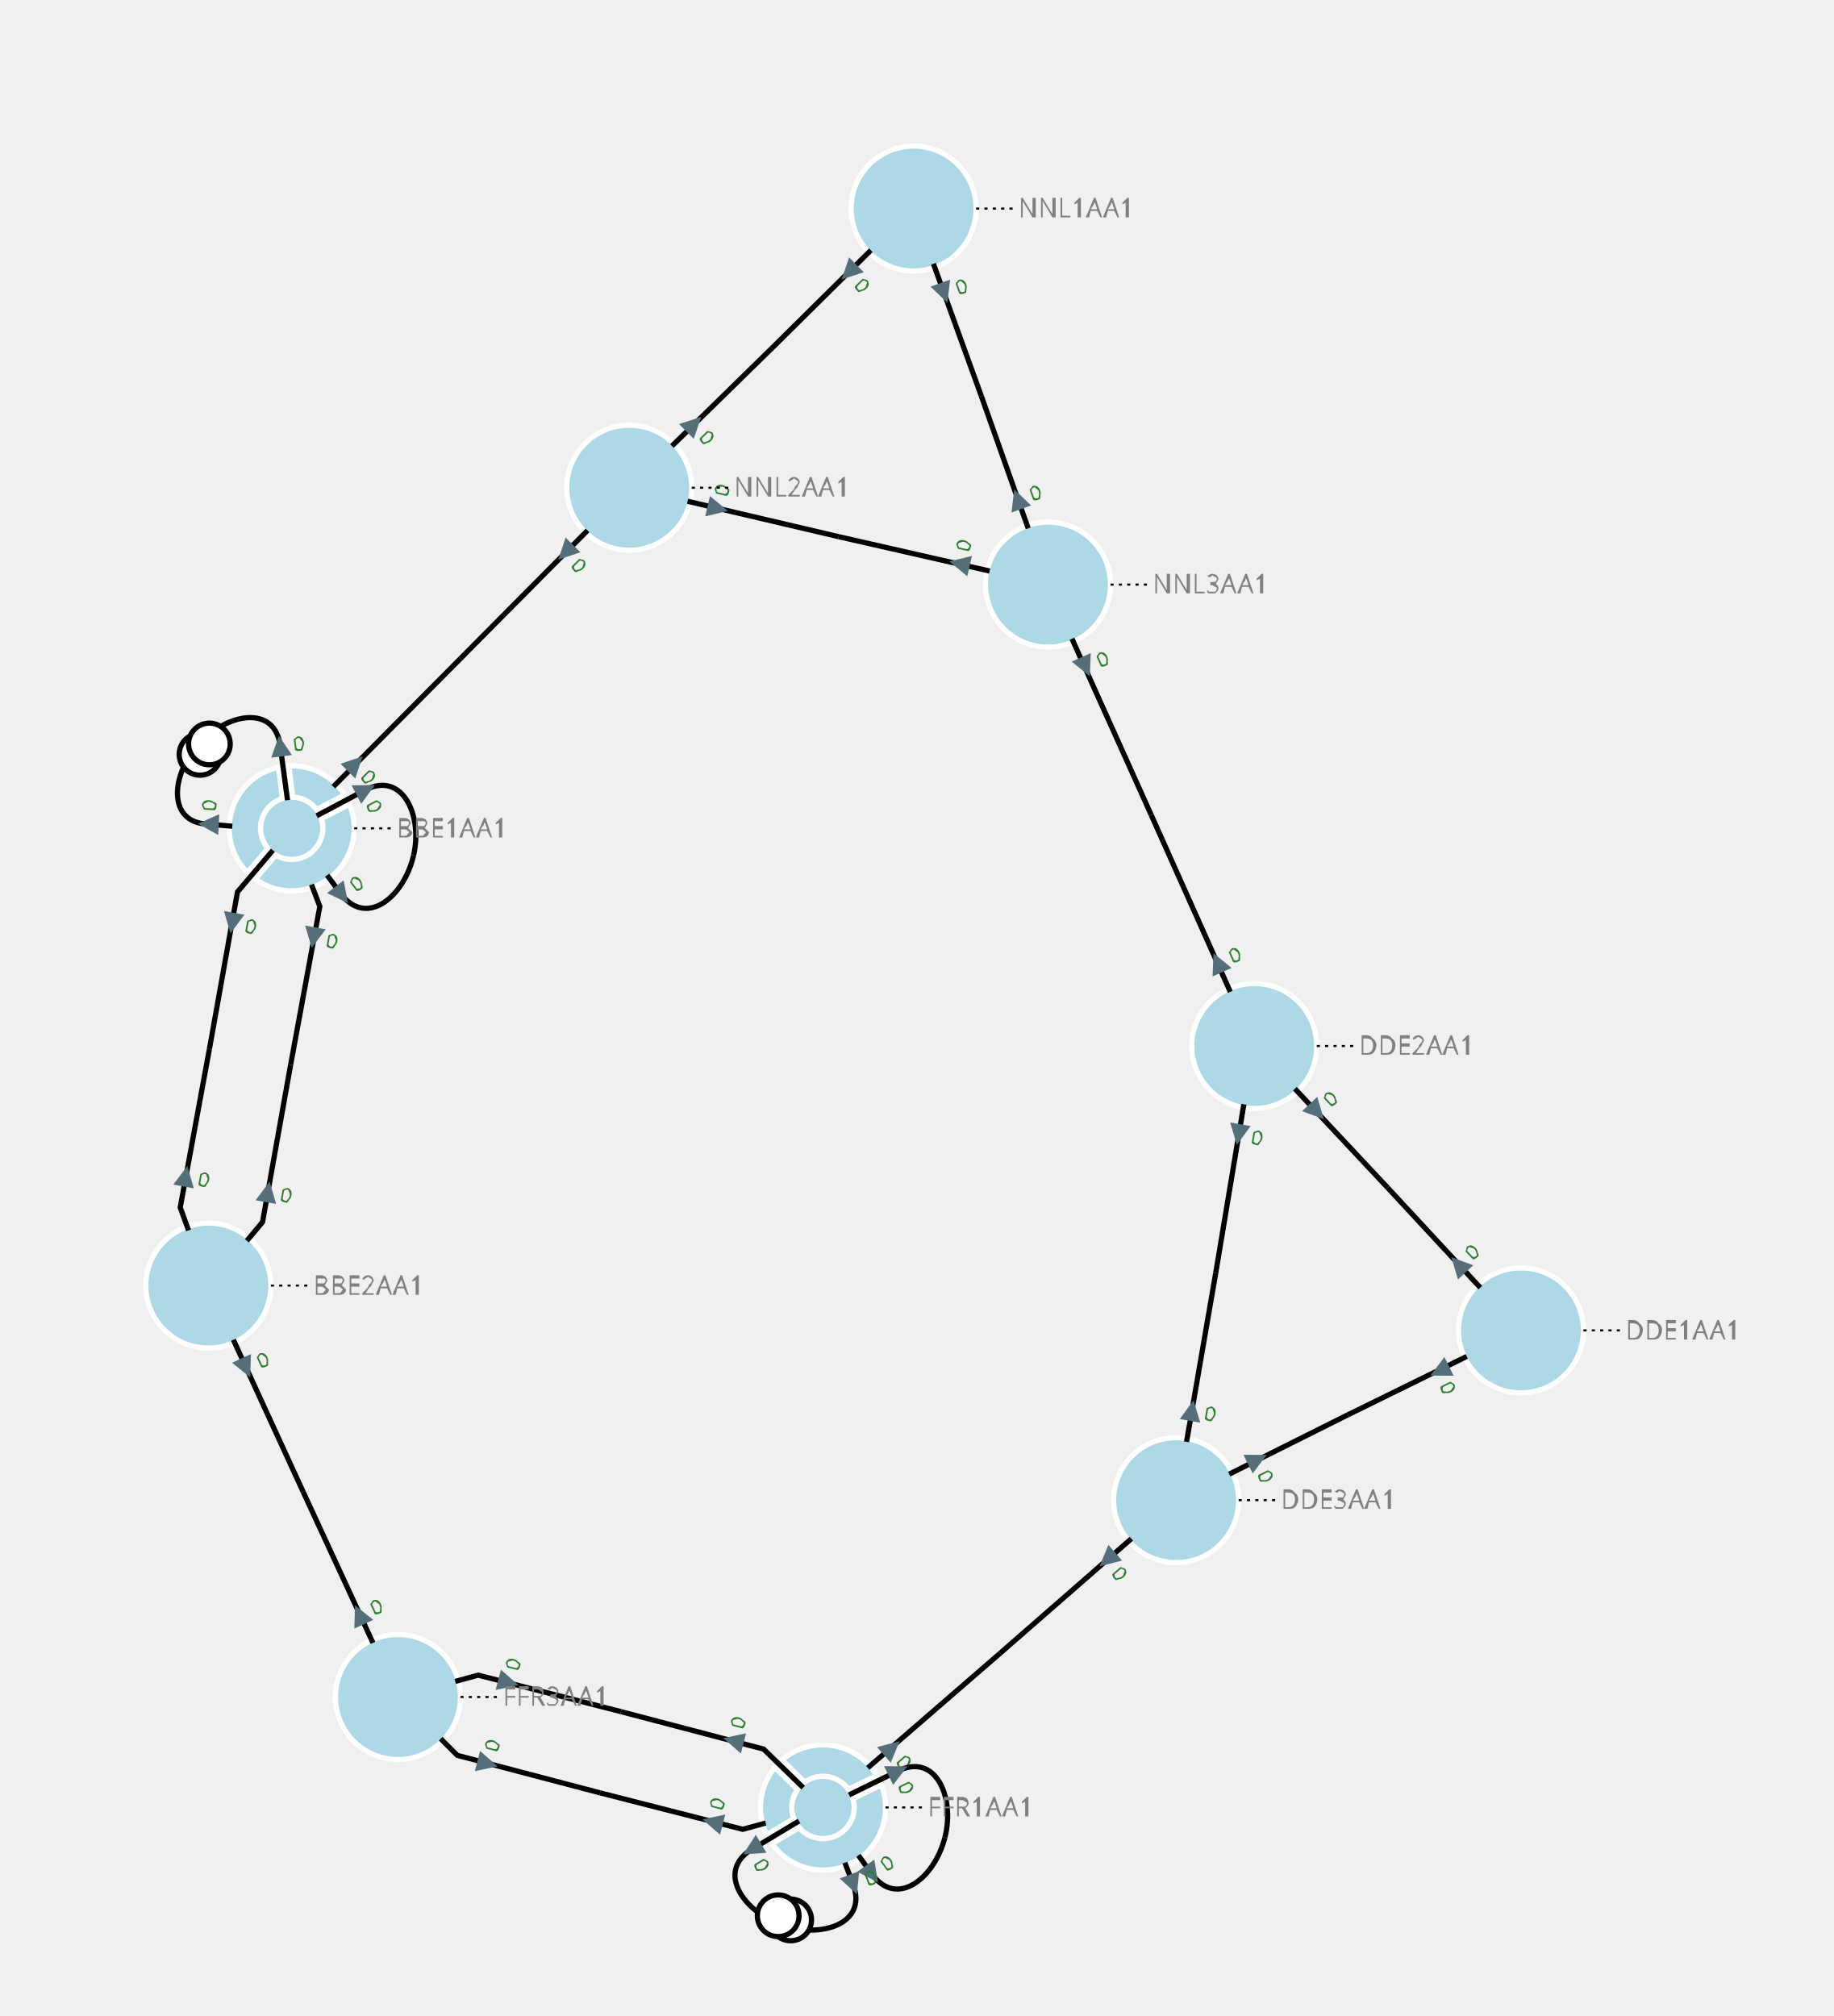
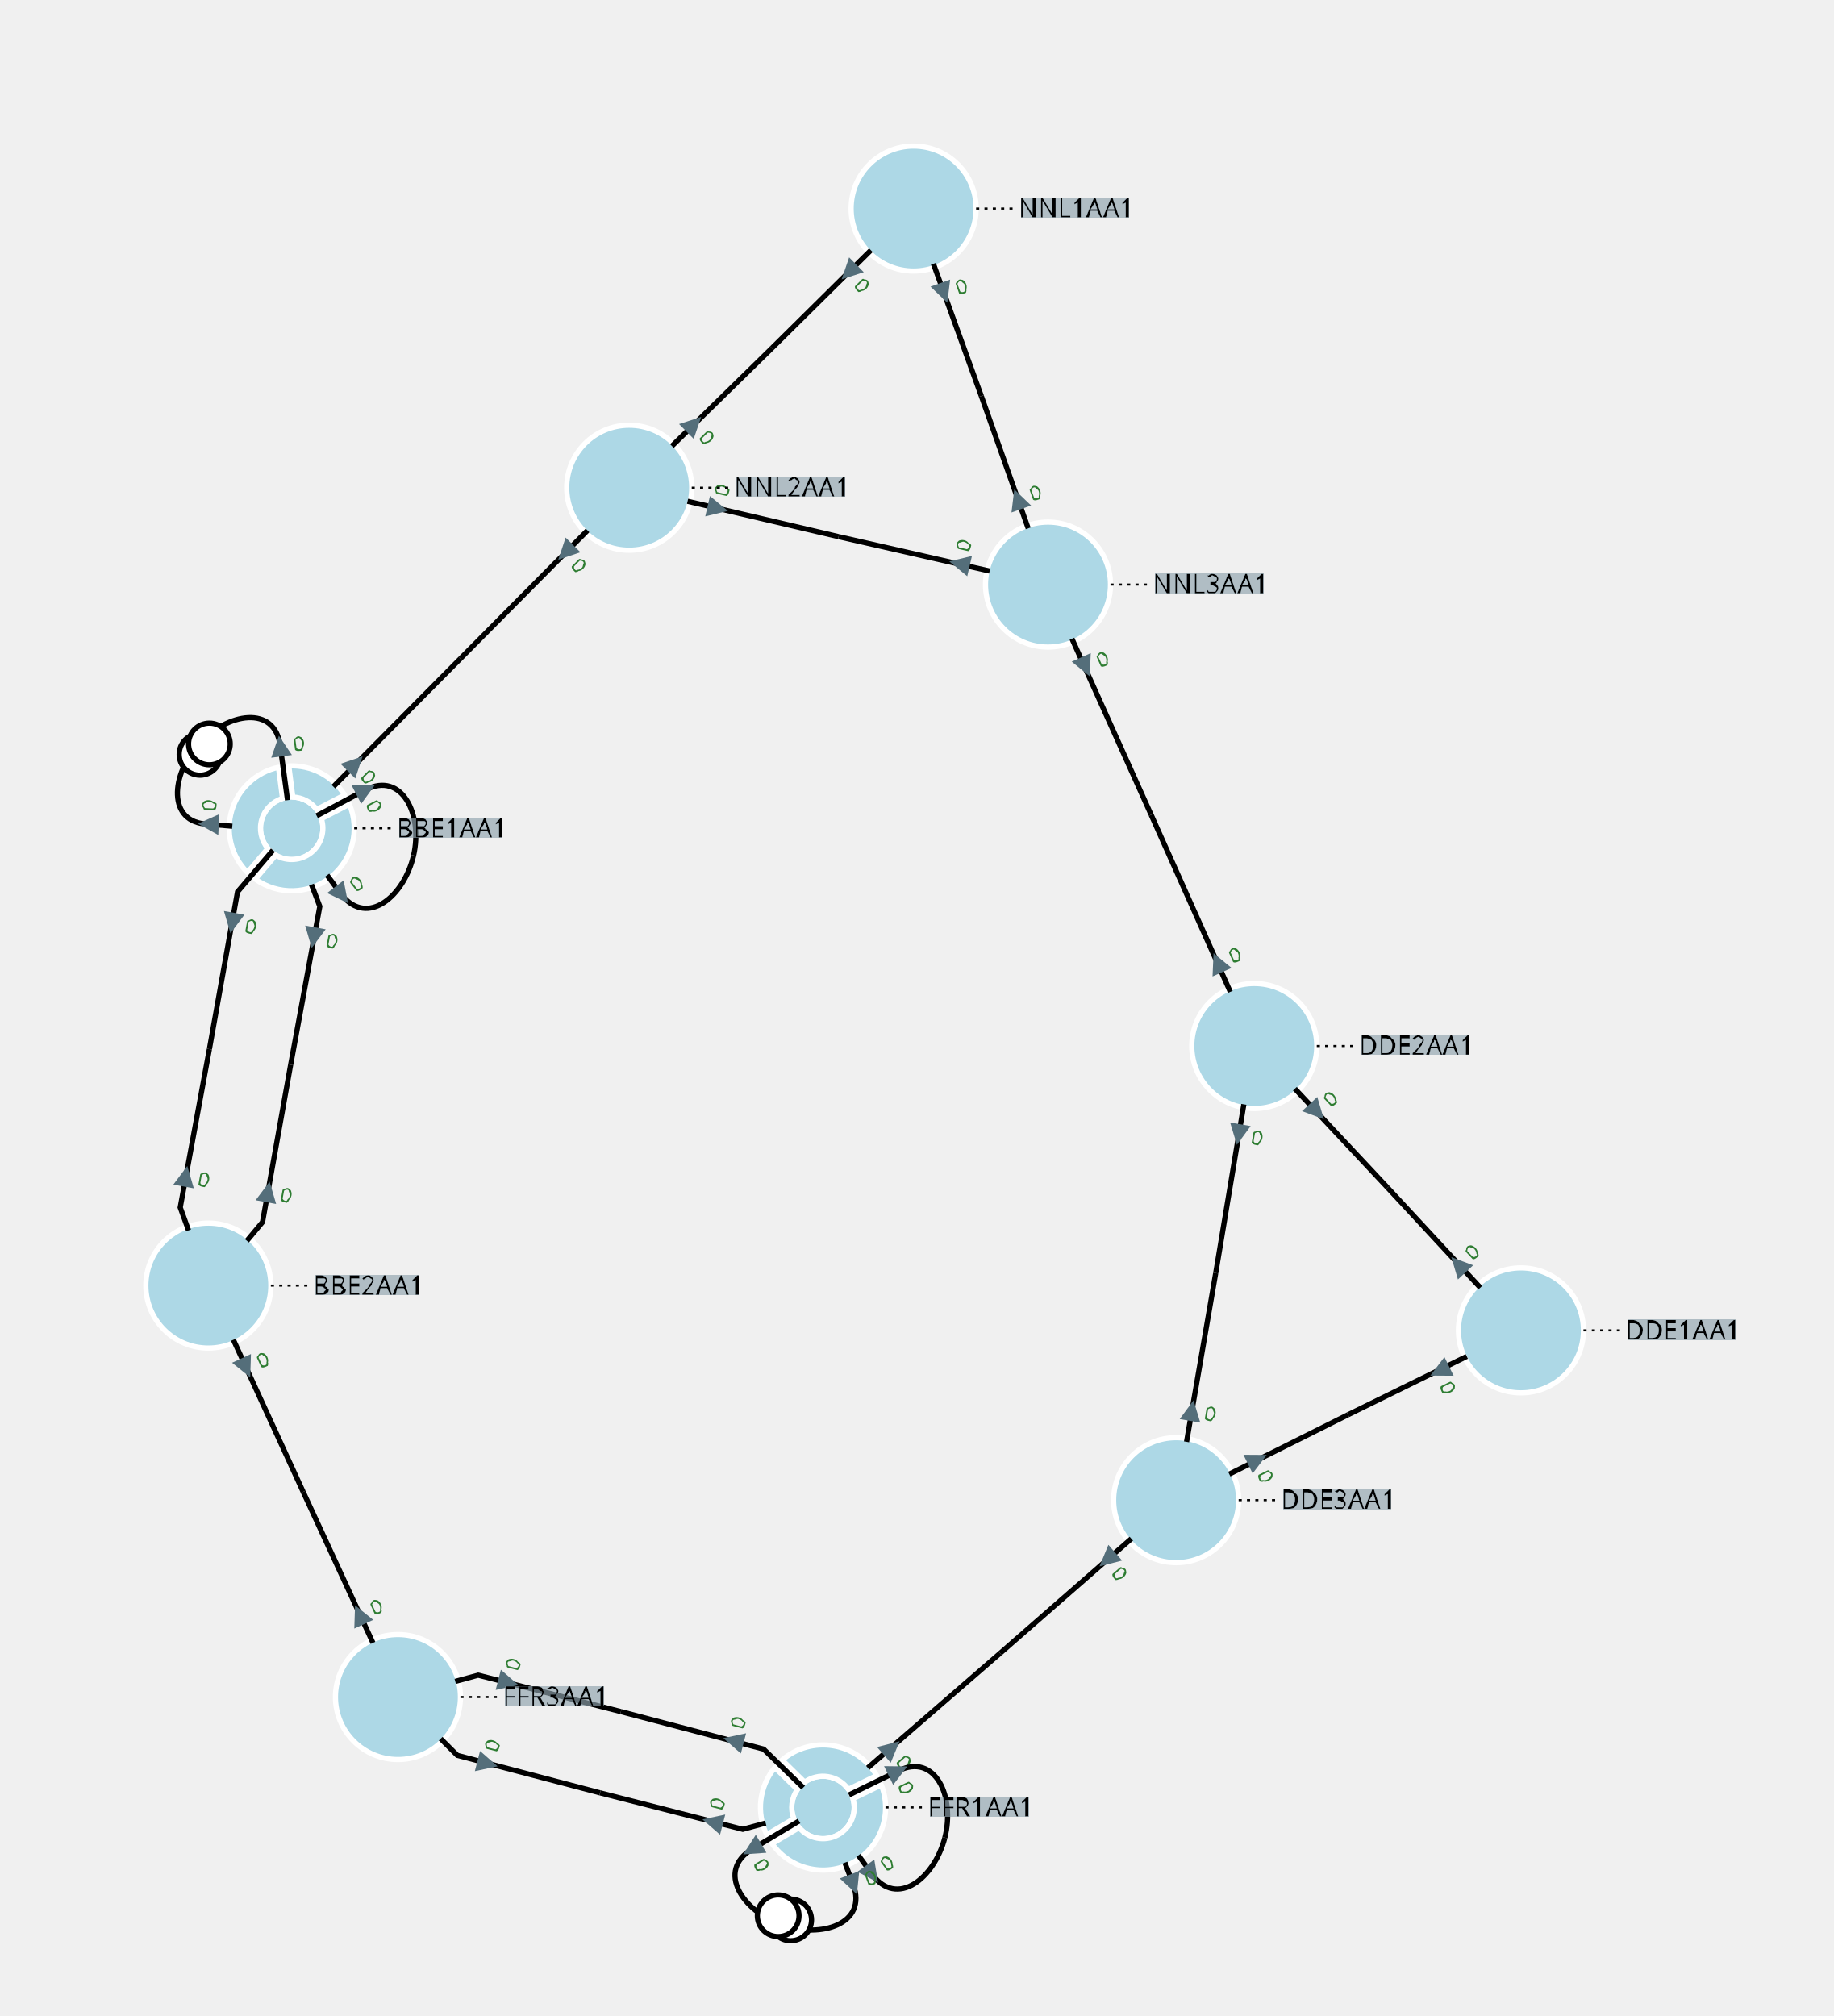
<svg xmlns="http://www.w3.org/2000/svg" width="800.00" height="879.76" viewBox="-7.54 -10.03 17.60 19.35">
  <style>
.nad-branch-edges polyline, .nad-branch-edges path {stroke: var(--nad-vl-color, black); stroke-width: 0.05; fill: none}
.nad-branch-edges circle {stroke: var(--nad-vl-color, black); stroke-width: 0.05; fill: white}
.nad-3wt-edges polyline {stroke: var(--nad-vl-color, black); stroke-width: 0.05; fill: none}
.nad-text-edges {stroke: black; stroke-width: 0.02; stroke-dasharray: .03,.05}
.nad-disconnected {stroke-dasharray: .1,.1}
.nad-vl-nodes circle {fill: var(--nad-vl-color, lightblue); stroke-width: 0.05; stroke: white}
.nad-vl-nodes circle.nad-unknown-busnode {stroke: lightgrey; stroke-width: 0.05; stroke-dasharray: .05,.05; fill: none}
.nad-vl-nodes path {fill: var(--nad-vl-color, lightblue); stroke-width: 0.05; stroke: white; stroke-linejoin:round;}
.nad-hvdc-edge polyline.nad-hvdc {stroke: grey; stroke-width: 0.2}
.nad-3wt-nodes circle {stroke: var(--nad-vl-color, lightgrey); stroke-width: 0.05; fill: none}
.nad-3wt-bg circle {stroke: none; fill: white}
.nad-state-out .nad-arrow-in {visibility: hidden}
.nad-state-in .nad-arrow-out {visibility: hidden}
.nad-active path {stroke: none; fill: #546e7a}
.nad-active {visibility: visible}
.nad-reactive {visibility: hidden}
.nad-reactive path {stroke: none; fill: #0277bd}
- .nad-text-nodes {font: 0.25px "Verdana"; fill: grey}
+ .nad-text-background {flood-color: #90a4aeaa}
+ .nad-text-nodes {font: 0.25px "Verdana"; fill: black}
.nad-edge-infos {font: 0.2px "Verdana"}
.nad-edge-infos .nad-state-in {fill: #b71c1c}
.nad-edge-infos .nad-state-out {fill: #2e7d32}
.nad-vl0to30 {--nad-vl-color: #AFB42B}
.nad-vl30to50 {--nad-vl-color: #EF9A9A}
.nad-vl50to70 {--nad-vl-color: #9C27B0}
.nad-vl70to120 {--nad-vl-color: #E65100}
.nad-vl120to180 {--nad-vl-color: #00ACC1}
.nad-vl180to300 {--nad-vl-color: #2E7D32}
.nad-vl300to500 {--nad-vl-color: #D32F2F}
</style>
+   <defs>
+     <filter id="textBgFilter" x="0" y="0" width="1" height="1">
+       <feFlood class="nad-text-background" />
+       <feComposite in="SourceGraphic" operator="over" />
+     </filter>
+   </defs>
  <g class="nad-vl-nodes">
    <g transform="translate(-4.74,-2.08)" id="0" class="nad-vl300to500" title="BBE1AA1">
      <circle r="0.30" id="1" />
      <path d="M-0.028,-0.599 A0.600,0.600 60.451 0 1 0.508,-0.320 L0.240,-0.181 A0.300,0.300 -50.901 0 0 0.011,-0.300 Z M0.554,-0.231 A0.600,0.600 148.195 0 1 -0.349,0.488 L-0.153,0.258 A0.300,0.300 -138.646 0 0 0.285,-0.092 Z M-0.425,0.424 A0.600,0.600 122.706 0 1 -0.127,-0.586 L-0.088,-0.287 A0.300,0.300 -113.157 0 0 -0.229,0.193 Z " id="2" />
    </g>
    <g transform="translate(-5.54,2.31)" id="3" class="nad-vl300to500" title="BBE2AA1">
      <circle r="0.60" id="4" />
    </g>
    <g transform="translate(7.06,2.74)" id="5" class="nad-vl300to500" title="DDE1AA1">
      <circle r="0.60" id="6" />
    </g>
    <g transform="translate(4.50,0.01)" id="7" class="nad-vl300to500" title="DDE2AA1">
      <circle r="0.60" id="8" />
    </g>
    <g transform="translate(3.75,4.37)" id="9" class="nad-vl300to500" title="DDE3AA1">
      <circle r="0.60" id="10" />
    </g>
    <g transform="translate(0.36,7.32)" id="11" class="nad-vl300to500" title="FFR1AA1">
      <circle r="0.30" id="12" />
      <path d="M-0.392,-0.455 A0.600,0.600 100.084 0 1 0.516,-0.306 L0.244,-0.174 A0.300,0.300 -90.534 0 0 -0.176,-0.243 Z M0.560,-0.216 A0.600,0.600 165.634 0 1 -0.489,0.348 L-0.229,0.194 A0.300,0.300 -156.085 0 0 0.288,-0.084 Z M-0.540,0.262 A0.600,0.600 65.634 0 1 -0.462,-0.383 L-0.246,-0.172 A0.300,0.300 -56.085 0 0 -0.280,0.108 Z " id="13" />
    </g>
    <g transform="translate(-3.72,6.26)" id="14" class="nad-vl300to500" title="FFR3AA1">
      <circle r="0.60" id="15" />
    </g>
    <g transform="translate(1.23,-8.03)" id="16" class="nad-vl300to500" title="NNL1AA1">
      <circle r="0.60" id="17" />
    </g>
    <g transform="translate(-1.50,-5.35)" id="18" class="nad-vl300to500" title="NNL2AA1">
      <circle r="0.60" id="19" />
    </g>
    <g transform="translate(2.52,-4.42)" id="20" class="nad-vl300to500" title="NNL3AA1">
      <circle r="0.60" id="21" />
    </g>
  </g>
  <g class="nad-branch-edges">
    <g id="22" class="nad-vl300to500" title="BBE1AA1  BBE2AA1  1">
      <g>
        <polyline points="-4.92,-1.87 -5.26,-1.47 -5.53,0.04" />
        <g class="nad-edge-infos" transform="translate(-5.31,-1.17)">
          <g class="nad-active nad-state-out">
            <g transform="rotate(-169.70)">
              <path class="nad-arrow-in" d="M-0.1 -0.1 H0.1 L0 0.1z" />
              <path class="nad-arrow-out" d="M-0.1 0.1 H0.1 L0 -0.1z" />
            </g>
            <text transform="rotate(10.30)" x="0.12" style="dominant-baseline:middle">0</text>
          </g>
          <g class="nad-reactive nad-state-out">
            <g transform="rotate(-169.70)">
              <path class="nad-arrow-in" d="M-0.1 -0.1 H0.1 L0 0.1z" />
              <path class="nad-arrow-out" d="M-0.1 0.1 H0.1 L0 -0.1z" />
            </g>
            <text transform="rotate(10.30)" x="0.12" style="dominant-baseline:middle">0</text>
          </g>
        </g>
      </g>
      <g>
        <polyline points="-5.73,1.78 -5.81,1.56 -5.53,0.04" />
        <g class="nad-edge-infos" transform="translate(-5.76,1.26)">
          <g class="nad-active nad-state-out">
            <g transform="rotate(10.30)">
              <path class="nad-arrow-in" d="M-0.1 -0.1 H0.1 L0 0.1z" />
              <path class="nad-arrow-out" d="M-0.1 0.1 H0.1 L0 -0.1z" />
            </g>
            <text transform="rotate(10.30)" x="0.12" style="dominant-baseline:middle">0</text>
          </g>
          <g class="nad-reactive nad-state-out">
            <g transform="rotate(10.30)">
              <path class="nad-arrow-in" d="M-0.1 -0.1 H0.1 L0 0.1z" />
              <path class="nad-arrow-out" d="M-0.1 0.1 H0.1 L0 -0.1z" />
            </g>
            <text transform="rotate(10.30)" x="0.12" style="dominant-baseline:middle">0</text>
          </g>
        </g>
      </g>
    </g>
    <g id="23" class="nad-vl300to500" title="BBE1AA1  BBE3AA1  1">
      <g>
        <path d="M-4.50,-2.20 L-4.03,-2.45 C-3.68,-2.63 -3.48,-2.21 -3.57,-1.82" />
        <g class="nad-edge-infos" transform="translate(-4.03,-2.45)">
          <g class="nad-active nad-state-out">
            <g transform="rotate(62.56)">
              <path class="nad-arrow-in" d="M-0.1 -0.1 H0.1 L0 0.1z" />
              <path class="nad-arrow-out" d="M-0.1 0.1 H0.1 L0 -0.1z" />
            </g>
            <text transform="rotate(62.56)" x="0.12" style="dominant-baseline:middle">0</text>
          </g>
          <g class="nad-reactive nad-state-out">
            <g transform="rotate(62.56)">
              <path class="nad-arrow-in" d="M-0.1 -0.1 H0.1 L0 0.1z" />
              <path class="nad-arrow-out" d="M-0.1 0.1 H0.1 L0 -0.1z" />
            </g>
            <text transform="rotate(62.56)" x="0.12" style="dominant-baseline:middle">0</text>
          </g>
        </g>
      </g>
      <g>
        <path d="M-4.40,-1.63 L-4.26,-1.44 C-4.01,-1.13 -3.66,-1.43 -3.57,-1.82" />
        <g class="nad-edge-infos" transform="translate(-4.26,-1.44)">
          <g class="nad-active nad-state-out">
            <g transform="rotate(142.56)">
              <path class="nad-arrow-in" d="M-0.1 -0.1 H0.1 L0 0.1z" />
              <path class="nad-arrow-out" d="M-0.1 0.1 H0.1 L0 -0.1z" />
            </g>
            <text transform="rotate(-37.44)" x="0.12" style="dominant-baseline:middle">0</text>
          </g>
          <g class="nad-reactive nad-state-out">
            <g transform="rotate(142.56)">
              <path class="nad-arrow-in" d="M-0.1 -0.1 H0.1 L0 0.1z" />
              <path class="nad-arrow-out" d="M-0.1 0.1 H0.1 L0 -0.1z" />
            </g>
            <text transform="rotate(-37.44)" x="0.12" style="dominant-baseline:middle">0</text>
          </g>
        </g>
      </g>
    </g>
    <g id="24" title="BBE1AA1  BBE3AA1  2">
      <g class="nad-vl300to500">
        <path d="M-5.31,-2.10 L-5.54,-2.12 C-5.94,-2.13 -5.90,-2.60 -5.63,-2.89" />
        <g class="nad-edge-infos" transform="translate(-5.54,-2.12)">
          <g class="nad-active nad-state-out">
            <g transform="rotate(-87.44)">
              <path class="nad-arrow-in" d="M-0.1 -0.1 H0.1 L0 0.1z" />
              <path class="nad-arrow-out" d="M-0.1 0.1 H0.1 L0 -0.1z" />
            </g>
            <text transform="rotate(-87.44)" x="0.12" style="dominant-baseline:middle">0</text>
          </g>
          <g class="nad-reactive nad-state-out">
            <g transform="rotate(-87.44)">
              <path class="nad-arrow-in" d="M-0.1 -0.1 H0.1 L0 0.1z" />
              <path class="nad-arrow-out" d="M-0.1 0.1 H0.1 L0 -0.1z" />
            </g>
            <text transform="rotate(-87.44)" x="0.12" style="dominant-baseline:middle">0</text>
          </g>
        </g>
        <circle cx="-5.62" cy="-2.79" r="0.20" />
      </g>
      <g class="nad-vl300to500">
        <path d="M-4.78,-2.35 L-4.85,-2.87 C-4.90,-3.27 -5.36,-3.19 -5.63,-2.89" />
        <g class="nad-edge-infos" transform="translate(-4.85,-2.87)">
          <g class="nad-active nad-state-out">
            <g transform="rotate(-7.44)">
              <path class="nad-arrow-in" d="M-0.1 -0.1 H0.1 L0 0.1z" />
              <path class="nad-arrow-out" d="M-0.1 0.1 H0.1 L0 -0.1z" />
            </g>
            <text transform="rotate(-7.44)" x="0.12" style="dominant-baseline:middle">0</text>
          </g>
          <g class="nad-reactive nad-state-out">
            <g transform="rotate(-7.44)">
              <path class="nad-arrow-in" d="M-0.1 -0.1 H0.1 L0 0.1z" />
              <path class="nad-arrow-out" d="M-0.1 0.1 H0.1 L0 -0.1z" />
            </g>
            <text transform="rotate(-7.44)" x="0.12" style="dominant-baseline:middle">0</text>
          </g>
        </g>
        <circle cx="-5.53" cy="-2.89" r="0.20" />
      </g>
    </g>
    <g id="25" class="nad-vl300to500" title="BBE2AA1  BBE3AA1  1">
      <g>
        <polyline points="-5.17,1.88 -5.02,1.70 -4.75,0.19" />
        <g class="nad-edge-infos" transform="translate(-4.97,1.41)">
          <g class="nad-active nad-state-out">
            <g transform="rotate(10.30)">
              <path class="nad-arrow-in" d="M-0.1 -0.1 H0.1 L0 0.1z" />
              <path class="nad-arrow-out" d="M-0.1 0.1 H0.1 L0 -0.1z" />
            </g>
            <text transform="rotate(10.30)" x="0.12" style="dominant-baseline:middle">0</text>
          </g>
          <g class="nad-reactive nad-state-out">
            <g transform="rotate(10.30)">
              <path class="nad-arrow-in" d="M-0.1 -0.1 H0.1 L0 0.1z" />
              <path class="nad-arrow-out" d="M-0.1 0.1 H0.1 L0 -0.1z" />
            </g>
            <text transform="rotate(10.30)" x="0.12" style="dominant-baseline:middle">0</text>
          </g>
        </g>
      </g>
      <g>
        <polyline points="-4.55,-1.54 -4.47,-1.33 -4.75,0.19" />
        <g class="nad-edge-infos" transform="translate(-4.53,-1.03)">
          <g class="nad-active nad-state-out">
            <g transform="rotate(-169.70)">
              <path class="nad-arrow-in" d="M-0.1 -0.1 H0.1 L0 0.1z" />
              <path class="nad-arrow-out" d="M-0.1 0.1 H0.1 L0 -0.1z" />
            </g>
            <text transform="rotate(10.30)" x="0.12" style="dominant-baseline:middle">0</text>
          </g>
          <g class="nad-reactive nad-state-out">
            <g transform="rotate(-169.70)">
              <path class="nad-arrow-in" d="M-0.1 -0.1 H0.1 L0 0.1z" />
              <path class="nad-arrow-out" d="M-0.1 0.1 H0.1 L0 -0.1z" />
            </g>
            <text transform="rotate(10.30)" x="0.12" style="dominant-baseline:middle">0</text>
          </g>
        </g>
      </g>
    </g>
    <g id="26" class="nad-vl300to500" title="NNL2AA1  BBE3AA1  1">
      <g>
        <polyline points="-1.90,-4.94 -3.12,-3.71" />
        <g class="nad-edge-infos" transform="translate(-2.11,-4.73)">
          <g class="nad-active nad-state-out">
            <g transform="rotate(-135.19)">
              <path class="nad-arrow-in" d="M-0.1 -0.1 H0.1 L0 0.1z" />
              <path class="nad-arrow-out" d="M-0.1 0.1 H0.1 L0 -0.1z" />
            </g>
            <text transform="rotate(44.81)" x="0.12" style="dominant-baseline:middle">0</text>
          </g>
          <g class="nad-reactive nad-state-out">
            <g transform="rotate(-135.19)">
              <path class="nad-arrow-in" d="M-0.1 -0.1 H0.1 L0 0.1z" />
              <path class="nad-arrow-out" d="M-0.1 0.1 H0.1 L0 -0.1z" />
            </g>
            <text transform="rotate(44.81)" x="0.12" style="dominant-baseline:middle">0</text>
          </g>
        </g>
      </g>
      <g>
        <polyline points="-4.34,-2.48 -3.12,-3.71" />
        <g class="nad-edge-infos" transform="translate(-4.13,-2.70)">
          <g class="nad-active nad-state-out">
            <g transform="rotate(44.81)">
              <path class="nad-arrow-in" d="M-0.1 -0.1 H0.1 L0 0.1z" />
              <path class="nad-arrow-out" d="M-0.1 0.1 H0.1 L0 -0.1z" />
            </g>
            <text transform="rotate(44.81)" x="0.12" style="dominant-baseline:middle">0</text>
          </g>
          <g class="nad-reactive nad-state-out">
            <g transform="rotate(44.81)">
              <path class="nad-arrow-in" d="M-0.1 -0.1 H0.1 L0 0.1z" />
              <path class="nad-arrow-out" d="M-0.1 0.1 H0.1 L0 -0.1z" />
            </g>
            <text transform="rotate(44.81)" x="0.12" style="dominant-baseline:middle">0</text>
          </g>
        </g>
      </g>
    </g>
    <g id="27" class="nad-vl300to500" title="BBE2AA1  FFR3AA1  1">
      <g>
        <polyline points="-5.30,2.83 -4.63,4.29" />
        <g class="nad-edge-infos" transform="translate(-5.18,3.10)">
          <g class="nad-active nad-state-out">
            <g transform="rotate(155.26)">
              <path class="nad-arrow-in" d="M-0.1 -0.1 H0.1 L0 0.1z" />
              <path class="nad-arrow-out" d="M-0.1 0.1 H0.1 L0 -0.1z" />
            </g>
            <text transform="rotate(-24.74)" x="0.12" style="dominant-baseline:middle">0</text>
          </g>
          <g class="nad-reactive nad-state-out">
            <g transform="rotate(155.26)">
              <path class="nad-arrow-in" d="M-0.1 -0.1 H0.1 L0 0.1z" />
              <path class="nad-arrow-out" d="M-0.1 0.1 H0.1 L0 -0.1z" />
            </g>
            <text transform="rotate(-24.74)" x="0.12" style="dominant-baseline:middle">0</text>
          </g>
        </g>
      </g>
      <g>
        <polyline points="-3.96,5.74 -4.63,4.29" />
        <g class="nad-edge-infos" transform="translate(-4.09,5.47)">
          <g class="nad-active nad-state-out">
            <g transform="rotate(-24.74)">
              <path class="nad-arrow-in" d="M-0.1 -0.1 H0.1 L0 0.1z" />
              <path class="nad-arrow-out" d="M-0.1 0.1 H0.1 L0 -0.1z" />
            </g>
            <text transform="rotate(-24.74)" x="0.12" style="dominant-baseline:middle">0</text>
          </g>
          <g class="nad-reactive nad-state-out">
            <g transform="rotate(-24.74)">
              <path class="nad-arrow-in" d="M-0.1 -0.1 H0.1 L0 0.1z" />
              <path class="nad-arrow-out" d="M-0.1 0.1 H0.1 L0 -0.1z" />
            </g>
            <text transform="rotate(-24.74)" x="0.12" style="dominant-baseline:middle">0</text>
          </g>
        </g>
      </g>
    </g>
    <g id="28" class="nad-vl300to500" title="DDE1AA1  DDE2AA1  1">
      <g>
        <polyline points="6.67,2.33 5.78,1.37" />
        <g class="nad-edge-infos" transform="translate(6.46,2.11)">
          <g class="nad-active nad-state-out">
            <g transform="rotate(-43.04)">
              <path class="nad-arrow-in" d="M-0.1 -0.1 H0.1 L0 0.1z" />
              <path class="nad-arrow-out" d="M-0.1 0.1 H0.1 L0 -0.1z" />
            </g>
            <text transform="rotate(-43.04)" x="0.12" style="dominant-baseline:middle">0</text>
          </g>
          <g class="nad-reactive nad-state-out">
            <g transform="rotate(-43.04)">
              <path class="nad-arrow-in" d="M-0.1 -0.1 H0.1 L0 0.1z" />
              <path class="nad-arrow-out" d="M-0.1 0.1 H0.1 L0 -0.1z" />
            </g>
            <text transform="rotate(-43.04)" x="0.12" style="dominant-baseline:middle">0</text>
          </g>
        </g>
      </g>
      <g>
        <polyline points="4.89,0.42 5.78,1.37" />
        <g class="nad-edge-infos" transform="translate(5.10,0.64)">
          <g class="nad-active nad-state-out">
            <g transform="rotate(136.96)">
              <path class="nad-arrow-in" d="M-0.1 -0.1 H0.1 L0 0.1z" />
              <path class="nad-arrow-out" d="M-0.1 0.1 H0.1 L0 -0.1z" />
            </g>
            <text transform="rotate(-43.04)" x="0.12" style="dominant-baseline:middle">0</text>
          </g>
          <g class="nad-reactive nad-state-out">
            <g transform="rotate(136.96)">
              <path class="nad-arrow-in" d="M-0.1 -0.1 H0.1 L0 0.1z" />
              <path class="nad-arrow-out" d="M-0.1 0.1 H0.1 L0 -0.1z" />
            </g>
            <text transform="rotate(-43.04)" x="0.12" style="dominant-baseline:middle">0</text>
          </g>
        </g>
      </g>
    </g>
    <g id="29" class="nad-vl300to500" title="DDE1AA1  DDE3AA1  1">
      <g>
        <polyline points="6.54,2.99 5.40,3.55" />
        <g class="nad-edge-infos" transform="translate(6.28,3.13)">
          <g class="nad-active nad-state-out">
            <g transform="rotate(-116.19)">
              <path class="nad-arrow-in" d="M-0.1 -0.1 H0.1 L0 0.1z" />
              <path class="nad-arrow-out" d="M-0.1 0.1 H0.1 L0 -0.1z" />
            </g>
            <text transform="rotate(63.81)" x="0.12" style="dominant-baseline:middle">0</text>
          </g>
          <g class="nad-reactive nad-state-out">
            <g transform="rotate(-116.19)">
              <path class="nad-arrow-in" d="M-0.1 -0.1 H0.1 L0 0.1z" />
              <path class="nad-arrow-out" d="M-0.1 0.1 H0.1 L0 -0.1z" />
            </g>
            <text transform="rotate(63.81)" x="0.12" style="dominant-baseline:middle">0</text>
          </g>
        </g>
      </g>
      <g>
        <polyline points="4.26,4.12 5.40,3.55" />
        <g class="nad-edge-infos" transform="translate(4.53,3.98)">
          <g class="nad-active nad-state-out">
            <g transform="rotate(63.81)">
              <path class="nad-arrow-in" d="M-0.1 -0.1 H0.1 L0 0.1z" />
              <path class="nad-arrow-out" d="M-0.1 0.1 H0.1 L0 -0.1z" />
            </g>
            <text transform="rotate(63.81)" x="0.12" style="dominant-baseline:middle">0</text>
          </g>
          <g class="nad-reactive nad-state-out">
            <g transform="rotate(63.81)">
              <path class="nad-arrow-in" d="M-0.1 -0.1 H0.1 L0 0.1z" />
              <path class="nad-arrow-out" d="M-0.1 0.1 H0.1 L0 -0.1z" />
            </g>
            <text transform="rotate(63.81)" x="0.12" style="dominant-baseline:middle">0</text>
          </g>
        </g>
      </g>
    </g>
    <g id="30" class="nad-vl300to500" title="DDE2AA1  DDE3AA1  1">
      <g>
        <polyline points="4.40,0.57 4.13,2.19" />
        <g class="nad-edge-infos" transform="translate(4.35,0.86)">
          <g class="nad-active nad-state-out">
            <g transform="rotate(-170.21)">
              <path class="nad-arrow-in" d="M-0.1 -0.1 H0.1 L0 0.1z" />
              <path class="nad-arrow-out" d="M-0.1 0.1 H0.1 L0 -0.1z" />
            </g>
            <text transform="rotate(9.79)" x="0.12" style="dominant-baseline:middle">0</text>
          </g>
          <g class="nad-reactive nad-state-out">
            <g transform="rotate(-170.21)">
              <path class="nad-arrow-in" d="M-0.1 -0.1 H0.1 L0 0.1z" />
              <path class="nad-arrow-out" d="M-0.1 0.1 H0.1 L0 -0.1z" />
            </g>
            <text transform="rotate(9.79)" x="0.12" style="dominant-baseline:middle">0</text>
          </g>
        </g>
      </g>
      <g>
        <polyline points="3.85,3.81 4.13,2.19" />
        <g class="nad-edge-infos" transform="translate(3.90,3.51)">
          <g class="nad-active nad-state-out">
            <g transform="rotate(9.79)">
              <path class="nad-arrow-in" d="M-0.1 -0.1 H0.1 L0 0.1z" />
              <path class="nad-arrow-out" d="M-0.1 0.1 H0.1 L0 -0.1z" />
            </g>
            <text transform="rotate(9.79)" x="0.12" style="dominant-baseline:middle">0</text>
          </g>
          <g class="nad-reactive nad-state-out">
            <g transform="rotate(9.79)">
              <path class="nad-arrow-in" d="M-0.1 -0.1 H0.1 L0 0.1z" />
              <path class="nad-arrow-out" d="M-0.1 0.1 H0.1 L0 -0.1z" />
            </g>
            <text transform="rotate(9.79)" x="0.12" style="dominant-baseline:middle">0</text>
          </g>
        </g>
      </g>
    </g>
    <g id="31" class="nad-vl300to500" title="DDE2AA1  NNL3AA1  1">
      <g>
        <polyline points="4.27,-0.51 3.51,-2.21" />
        <g class="nad-edge-infos" transform="translate(4.15,-0.79)">
          <g class="nad-active nad-state-out">
            <g transform="rotate(-24.10)">
              <path class="nad-arrow-in" d="M-0.1 -0.1 H0.1 L0 0.1z" />
              <path class="nad-arrow-out" d="M-0.1 0.1 H0.1 L0 -0.1z" />
            </g>
            <text transform="rotate(-24.10)" x="0.12" style="dominant-baseline:middle">0</text>
          </g>
          <g class="nad-reactive nad-state-out">
            <g transform="rotate(-24.10)">
              <path class="nad-arrow-in" d="M-0.1 -0.1 H0.1 L0 0.1z" />
              <path class="nad-arrow-out" d="M-0.1 0.1 H0.1 L0 -0.1z" />
            </g>
            <text transform="rotate(-24.10)" x="0.12" style="dominant-baseline:middle">0</text>
          </g>
        </g>
      </g>
      <g>
        <polyline points="2.75,-3.90 3.51,-2.21" />
        <g class="nad-edge-infos" transform="translate(2.88,-3.63)">
          <g class="nad-active nad-state-out">
            <g transform="rotate(155.90)">
              <path class="nad-arrow-in" d="M-0.1 -0.1 H0.1 L0 0.1z" />
              <path class="nad-arrow-out" d="M-0.1 0.1 H0.1 L0 -0.1z" />
            </g>
            <text transform="rotate(-24.10)" x="0.12" style="dominant-baseline:middle">0</text>
          </g>
          <g class="nad-reactive nad-state-out">
            <g transform="rotate(155.90)">
              <path class="nad-arrow-in" d="M-0.1 -0.1 H0.1 L0 0.1z" />
              <path class="nad-arrow-out" d="M-0.1 0.1 H0.1 L0 -0.1z" />
            </g>
            <text transform="rotate(-24.10)" x="0.12" style="dominant-baseline:middle">0</text>
          </g>
        </g>
      </g>
    </g>
    <g id="32" class="nad-vl300to500" title="FFR2AA1  DDE3AA1  1">
      <g>
        <polyline points="0.79,6.94 2.06,5.84" />
        <g class="nad-edge-infos" transform="translate(1.02,6.75)">
          <g class="nad-active nad-state-out">
            <g transform="rotate(48.94)">
              <path class="nad-arrow-in" d="M-0.1 -0.1 H0.1 L0 0.1z" />
              <path class="nad-arrow-out" d="M-0.1 0.1 H0.1 L0 -0.1z" />
            </g>
            <text transform="rotate(48.94)" x="0.12" style="dominant-baseline:middle">0</text>
          </g>
          <g class="nad-reactive nad-state-out">
            <g transform="rotate(48.94)">
              <path class="nad-arrow-in" d="M-0.1 -0.1 H0.1 L0 0.1z" />
              <path class="nad-arrow-out" d="M-0.1 0.1 H0.1 L0 -0.1z" />
            </g>
            <text transform="rotate(48.94)" x="0.12" style="dominant-baseline:middle">0</text>
          </g>
        </g>
      </g>
      <g>
        <polyline points="3.32,4.74 2.06,5.84" />
        <g class="nad-edge-infos" transform="translate(3.09,4.94)">
          <g class="nad-active nad-state-out">
            <g transform="rotate(-131.06)">
              <path class="nad-arrow-in" d="M-0.1 -0.1 H0.1 L0 0.1z" />
              <path class="nad-arrow-out" d="M-0.1 0.1 H0.1 L0 -0.1z" />
            </g>
            <text transform="rotate(48.94)" x="0.12" style="dominant-baseline:middle">0</text>
          </g>
          <g class="nad-reactive nad-state-out">
            <g transform="rotate(-131.06)">
              <path class="nad-arrow-in" d="M-0.1 -0.1 H0.1 L0 0.1z" />
              <path class="nad-arrow-out" d="M-0.1 0.1 H0.1 L0 -0.1z" />
            </g>
            <text transform="rotate(48.94)" x="0.12" style="dominant-baseline:middle">0</text>
          </g>
        </g>
      </g>
    </g>
    <g id="33" class="nad-vl300to500" title="FFR1AA1  FFR2AA1  1">
      <g>
        <path d="M0.61,7.20 L1.08,6.97 C1.44,6.79 1.63,7.22 1.53,7.61" />
        <g class="nad-edge-infos" transform="translate(1.08,6.97)">
          <g class="nad-active nad-state-out">
            <g transform="rotate(64.13)">
              <path class="nad-arrow-in" d="M-0.1 -0.1 H0.1 L0 0.1z" />
              <path class="nad-arrow-out" d="M-0.1 0.1 H0.1 L0 -0.1z" />
            </g>
            <text transform="rotate(64.13)" x="0.12" style="dominant-baseline:middle">0</text>
          </g>
          <g class="nad-reactive nad-state-out">
            <g transform="rotate(64.13)">
              <path class="nad-arrow-in" d="M-0.1 -0.1 H0.1 L0 0.1z" />
              <path class="nad-arrow-out" d="M-0.1 0.1 H0.1 L0 -0.1z" />
            </g>
            <text transform="rotate(64.13)" x="0.12" style="dominant-baseline:middle">0</text>
          </g>
        </g>
      </g>
      <g>
        <path d="M0.70,7.78 L0.83,7.96 C1.07,8.29 1.43,8.00 1.53,7.61" />
        <g class="nad-edge-infos" transform="translate(0.83,7.96)">
          <g class="nad-active nad-state-out">
            <g transform="rotate(144.13)">
              <path class="nad-arrow-in" d="M-0.1 -0.1 H0.1 L0 0.1z" />
              <path class="nad-arrow-out" d="M-0.1 0.1 H0.1 L0 -0.1z" />
            </g>
            <text transform="rotate(-35.87)" x="0.12" style="dominant-baseline:middle">0</text>
          </g>
          <g class="nad-reactive nad-state-out">
            <g transform="rotate(144.13)">
              <path class="nad-arrow-in" d="M-0.1 -0.1 H0.1 L0 0.1z" />
              <path class="nad-arrow-out" d="M-0.1 0.1 H0.1 L0 -0.1z" />
            </g>
            <text transform="rotate(-35.87)" x="0.12" style="dominant-baseline:middle">0</text>
          </g>
        </g>
      </g>
    </g>
    <g id="34" class="nad-vl300to500" title="FFR1AA1  FFR3AA1  1">
      <g>
        <polyline points="0.17,7.13 -0.21,6.76 -1.58,6.40" />
        <g class="nad-edge-infos" transform="translate(-0.50,6.68)">
          <g class="nad-active nad-state-out">
            <g transform="rotate(-75.51)">
              <path class="nad-arrow-in" d="M-0.1 -0.1 H0.1 L0 0.1z" />
              <path class="nad-arrow-out" d="M-0.1 0.1 H0.1 L0 -0.1z" />
            </g>
            <text transform="rotate(-75.51)" x="0.12" style="dominant-baseline:middle">0</text>
          </g>
          <g class="nad-reactive nad-state-out">
            <g transform="rotate(-75.51)">
              <path class="nad-arrow-in" d="M-0.1 -0.1 H0.1 L0 0.1z" />
              <path class="nad-arrow-out" d="M-0.1 0.1 H0.1 L0 -0.1z" />
            </g>
            <text transform="rotate(-75.51)" x="0.12" style="dominant-baseline:middle">0</text>
          </g>
        </g>
      </g>
      <g>
        <polyline points="-3.17,6.11 -2.95,6.05 -1.58,6.40" />
        <g class="nad-edge-infos" transform="translate(-2.66,6.12)">
          <g class="nad-active nad-state-out">
            <g transform="rotate(104.49)">
              <path class="nad-arrow-in" d="M-0.1 -0.1 H0.1 L0 0.1z" />
              <path class="nad-arrow-out" d="M-0.1 0.1 H0.1 L0 -0.1z" />
            </g>
            <text transform="rotate(-75.51)" x="0.12" style="dominant-baseline:middle">0</text>
          </g>
          <g class="nad-reactive nad-state-out">
            <g transform="rotate(104.49)">
              <path class="nad-arrow-in" d="M-0.1 -0.1 H0.1 L0 0.1z" />
              <path class="nad-arrow-out" d="M-0.1 0.1 H0.1 L0 -0.1z" />
            </g>
            <text transform="rotate(-75.51)" x="0.12" style="dominant-baseline:middle">0</text>
          </g>
        </g>
      </g>
    </g>
    <g id="35" title="FFR1AA1  FFR2AA1  2">
      <g class="nad-vl300to500">
        <path d="M0.57,7.85 L0.65,8.06 C0.79,8.44 0.34,8.58 -0.03,8.45" />
        <g class="nad-edge-infos" transform="translate(0.65,8.06)">
          <g class="nad-active nad-state-out">
            <g transform="rotate(159.31)">
              <path class="nad-arrow-in" d="M-0.1 -0.1 H0.1 L0 0.1z" />
              <path class="nad-arrow-out" d="M-0.1 0.1 H0.1 L0 -0.1z" />
            </g>
            <text transform="rotate(-20.69)" x="0.12" style="dominant-baseline:middle">0</text>
          </g>
          <g class="nad-reactive nad-state-out">
            <g transform="rotate(159.31)">
              <path class="nad-arrow-in" d="M-0.1 -0.1 H0.1 L0 0.1z" />
              <path class="nad-arrow-out" d="M-0.1 0.1 H0.1 L0 -0.1z" />
            </g>
            <text transform="rotate(-20.69)" x="0.12" style="dominant-baseline:middle">0</text>
          </g>
        </g>
        <circle cx="0.05" cy="8.40" r="0.20" />
      </g>
      <g class="nad-vl300to500">
        <path d="M0.13,7.45 L-0.32,7.72 C-0.67,7.93 -0.41,8.32 -0.03,8.45" />
        <g class="nad-edge-infos" transform="translate(-0.32,7.72)">
          <g class="nad-active nad-state-out">
            <g transform="rotate(-120.69)">
              <path class="nad-arrow-in" d="M-0.1 -0.1 H0.1 L0 0.1z" />
              <path class="nad-arrow-out" d="M-0.1 0.1 H0.1 L0 -0.1z" />
            </g>
            <text transform="rotate(59.31)" x="0.12" style="dominant-baseline:middle">0</text>
          </g>
          <g class="nad-reactive nad-state-out">
            <g transform="rotate(-120.69)">
              <path class="nad-arrow-in" d="M-0.1 -0.1 H0.1 L0 0.1z" />
              <path class="nad-arrow-out" d="M-0.1 0.1 H0.1 L0 -0.1z" />
            </g>
            <text transform="rotate(59.31)" x="0.12" style="dominant-baseline:middle">0</text>
          </g>
        </g>
        <circle cx="-0.07" cy="8.36" r="0.20" />
      </g>
    </g>
    <g id="36" class="nad-vl300to500" title="FFR2AA1  FFR3AA1  1">
      <g>
        <polyline points="-0.19,7.47 -0.41,7.53 -1.78,7.18" />
        <g class="nad-edge-infos" transform="translate(-0.70,7.46)">
          <g class="nad-active nad-state-out">
            <g transform="rotate(-75.51)">
              <path class="nad-arrow-in" d="M-0.1 -0.1 H0.1 L0 0.1z" />
              <path class="nad-arrow-out" d="M-0.1 0.1 H0.1 L0 -0.1z" />
            </g>
            <text transform="rotate(-75.51)" x="0.12" style="dominant-baseline:middle">0</text>
          </g>
          <g class="nad-reactive nad-state-out">
            <g transform="rotate(-75.51)">
              <path class="nad-arrow-in" d="M-0.1 -0.1 H0.1 L0 0.1z" />
              <path class="nad-arrow-out" d="M-0.1 0.1 H0.1 L0 -0.1z" />
            </g>
            <text transform="rotate(-75.51)" x="0.12" style="dominant-baseline:middle">0</text>
          </g>
        </g>
      </g>
      <g>
        <polyline points="-3.31,6.66 -3.15,6.82 -1.78,7.18" />
        <g class="nad-edge-infos" transform="translate(-2.86,6.90)">
          <g class="nad-active nad-state-out">
            <g transform="rotate(104.49)">
              <path class="nad-arrow-in" d="M-0.1 -0.1 H0.1 L0 0.1z" />
              <path class="nad-arrow-out" d="M-0.1 0.1 H0.1 L0 -0.1z" />
            </g>
            <text transform="rotate(-75.51)" x="0.12" style="dominant-baseline:middle">0</text>
          </g>
          <g class="nad-reactive nad-state-out">
            <g transform="rotate(104.49)">
              <path class="nad-arrow-in" d="M-0.1 -0.1 H0.1 L0 0.1z" />
              <path class="nad-arrow-out" d="M-0.1 0.1 H0.1 L0 -0.1z" />
            </g>
            <text transform="rotate(-75.51)" x="0.12" style="dominant-baseline:middle">0</text>
          </g>
        </g>
      </g>
    </g>
    <g id="37" class="nad-vl300to500" title="NNL1AA1  NNL2AA1  1">
      <g>
        <polyline points="0.82,-7.63 -0.13,-6.69" />
        <g class="nad-edge-infos" transform="translate(0.61,-7.42)">
          <g class="nad-active nad-state-out">
            <g transform="rotate(-134.58)">
              <path class="nad-arrow-in" d="M-0.1 -0.1 H0.1 L0 0.1z" />
              <path class="nad-arrow-out" d="M-0.1 0.1 H0.1 L0 -0.1z" />
            </g>
            <text transform="rotate(45.42)" x="0.12" style="dominant-baseline:middle">0</text>
          </g>
          <g class="nad-reactive nad-state-out">
            <g transform="rotate(-134.58)">
              <path class="nad-arrow-in" d="M-0.1 -0.1 H0.1 L0 0.1z" />
              <path class="nad-arrow-out" d="M-0.1 0.1 H0.1 L0 -0.1z" />
            </g>
            <text transform="rotate(45.42)" x="0.12" style="dominant-baseline:middle">0</text>
          </g>
        </g>
      </g>
      <g>
        <polyline points="-1.09,-5.75 -0.13,-6.69" />
        <g class="nad-edge-infos" transform="translate(-0.88,-5.96)">
          <g class="nad-active nad-state-out">
            <g transform="rotate(45.42)">
              <path class="nad-arrow-in" d="M-0.1 -0.1 H0.1 L0 0.1z" />
              <path class="nad-arrow-out" d="M-0.1 0.1 H0.1 L0 -0.1z" />
            </g>
            <text transform="rotate(45.42)" x="0.12" style="dominant-baseline:middle">0</text>
          </g>
          <g class="nad-reactive nad-state-out">
            <g transform="rotate(45.42)">
              <path class="nad-arrow-in" d="M-0.1 -0.1 H0.1 L0 0.1z" />
              <path class="nad-arrow-out" d="M-0.1 0.1 H0.1 L0 -0.1z" />
            </g>
            <text transform="rotate(45.42)" x="0.12" style="dominant-baseline:middle">0</text>
          </g>
        </g>
      </g>
    </g>
    <g id="38" class="nad-vl300to500" title="NNL1AA1  NNL3AA1  1">
      <g>
        <polyline points="1.42,-7.50 1.88,-6.23" />
        <g class="nad-edge-infos" transform="translate(1.52,-7.22)">
          <g class="nad-active nad-state-out">
            <g transform="rotate(160.36)">
              <path class="nad-arrow-in" d="M-0.1 -0.1 H0.1 L0 0.1z" />
              <path class="nad-arrow-out" d="M-0.1 0.1 H0.1 L0 -0.1z" />
            </g>
            <text transform="rotate(-19.64)" x="0.12" style="dominant-baseline:middle">0</text>
          </g>
          <g class="nad-reactive nad-state-out">
            <g transform="rotate(160.36)">
              <path class="nad-arrow-in" d="M-0.1 -0.1 H0.1 L0 0.1z" />
              <path class="nad-arrow-out" d="M-0.1 0.1 H0.1 L0 -0.1z" />
            </g>
            <text transform="rotate(-19.64)" x="0.12" style="dominant-baseline:middle">0</text>
          </g>
        </g>
      </g>
      <g>
        <polyline points="2.33,-4.96 1.88,-6.23" />
        <g class="nad-edge-infos" transform="translate(2.23,-5.24)">
          <g class="nad-active nad-state-out">
            <g transform="rotate(-19.64)">
              <path class="nad-arrow-in" d="M-0.1 -0.1 H0.1 L0 0.1z" />
              <path class="nad-arrow-out" d="M-0.1 0.1 H0.1 L0 -0.1z" />
            </g>
            <text transform="rotate(-19.64)" x="0.12" style="dominant-baseline:middle">0</text>
          </g>
          <g class="nad-reactive nad-state-out">
            <g transform="rotate(-19.64)">
              <path class="nad-arrow-in" d="M-0.1 -0.1 H0.1 L0 0.1z" />
              <path class="nad-arrow-out" d="M-0.1 0.1 H0.1 L0 -0.1z" />
            </g>
            <text transform="rotate(-19.64)" x="0.12" style="dominant-baseline:middle">0</text>
          </g>
        </g>
      </g>
    </g>
    <g id="39" class="nad-vl300to500" title="NNL2AA1  NNL3AA1  1">
      <g>
        <polyline points="-0.94,-5.22 0.51,-4.88" />
        <g class="nad-edge-infos" transform="translate(-0.65,-5.15)">
          <g class="nad-active nad-state-out">
            <g transform="rotate(102.96)">
              <path class="nad-arrow-in" d="M-0.1 -0.1 H0.1 L0 0.1z" />
              <path class="nad-arrow-out" d="M-0.1 0.1 H0.1 L0 -0.1z" />
            </g>
            <text transform="rotate(-77.04)" x="0.12" style="dominant-baseline:middle">0</text>
          </g>
          <g class="nad-reactive nad-state-out">
            <g transform="rotate(102.96)">
              <path class="nad-arrow-in" d="M-0.1 -0.1 H0.1 L0 0.1z" />
              <path class="nad-arrow-out" d="M-0.1 0.1 H0.1 L0 -0.1z" />
            </g>
            <text transform="rotate(-77.04)" x="0.12" style="dominant-baseline:middle">0</text>
          </g>
        </g>
      </g>
      <g>
        <polyline points="1.96,-4.55 0.51,-4.88" />
        <g class="nad-edge-infos" transform="translate(1.67,-4.62)">
          <g class="nad-active nad-state-out">
            <g transform="rotate(-77.04)">
              <path class="nad-arrow-in" d="M-0.1 -0.1 H0.1 L0 0.1z" />
              <path class="nad-arrow-out" d="M-0.1 0.1 H0.1 L0 -0.1z" />
            </g>
            <text transform="rotate(-77.04)" x="0.12" style="dominant-baseline:middle">0</text>
          </g>
          <g class="nad-reactive nad-state-out">
            <g transform="rotate(-77.04)">
              <path class="nad-arrow-in" d="M-0.1 -0.1 H0.1 L0 0.1z" />
              <path class="nad-arrow-out" d="M-0.1 0.1 H0.1 L0 -0.1z" />
            </g>
            <text transform="rotate(-77.04)" x="0.12" style="dominant-baseline:middle">0</text>
          </g>
        </g>
      </g>
    </g>
  </g>
  <g class="nad-text-edges">
    <polyline id="0_text_edge" points="-4.14,-2.08 -3.74,-2.08" />
    <polyline id="3_text_edge" points="-4.94,2.31 -4.54,2.31" />
    <polyline id="5_text_edge" points="7.66,2.74 8.06,2.74" />
    <polyline id="7_text_edge" points="5.10,0.01 5.50,0.01" />
    <polyline id="9_text_edge" points="4.35,4.37 4.75,4.37" />
    <polyline id="11_text_edge" points="0.96,7.32 1.36,7.32" />
    <polyline id="14_text_edge" points="-3.12,6.26 -2.72,6.26" />
    <polyline id="16_text_edge" points="1.83,-8.03 2.23,-8.03" />
    <polyline id="18_text_edge" points="-0.90,-5.35 -0.50,-5.35" />
    <polyline id="20_text_edge" points="3.12,-4.42 3.52,-4.42" />
  </g>
  <g class="nad-text-nodes">
-     <text x="-3.74" y="-2.08" style="dominant-baseline:middle">BBE1AA1</text>
-     <text x="-4.54" y="2.31" style="dominant-baseline:middle">BBE2AA1</text>
-     <text x="8.06" y="2.74" style="dominant-baseline:middle">DDE1AA1</text>
-     <text x="5.50" y="0.01" style="dominant-baseline:middle">DDE2AA1</text>
-     <text x="4.75" y="4.37" style="dominant-baseline:middle">DDE3AA1</text>
-     <text x="1.36" y="7.32" style="dominant-baseline:middle">FFR1AA1</text>
-     <text x="-2.72" y="6.26" style="dominant-baseline:middle">FFR3AA1</text>
-     <text x="2.23" y="-8.03" style="dominant-baseline:middle">NNL1AA1</text>
-     <text x="-0.50" y="-5.35" style="dominant-baseline:middle">NNL2AA1</text>
-     <text x="3.52" y="-4.42" style="dominant-baseline:middle">NNL3AA1</text>
+     <text filter="url(#textBgFilter)" x="-3.74" y="-2.08" style="dominant-baseline:middle">BBE1AA1</text>
+     <text filter="url(#textBgFilter)" x="-4.54" y="2.31" style="dominant-baseline:middle">BBE2AA1</text>
+     <text filter="url(#textBgFilter)" x="8.06" y="2.74" style="dominant-baseline:middle">DDE1AA1</text>
+     <text filter="url(#textBgFilter)" x="5.50" y="0.01" style="dominant-baseline:middle">DDE2AA1</text>
+     <text filter="url(#textBgFilter)" x="4.75" y="4.37" style="dominant-baseline:middle">DDE3AA1</text>
+     <text filter="url(#textBgFilter)" x="1.36" y="7.32" style="dominant-baseline:middle">FFR1AA1</text>
+     <text filter="url(#textBgFilter)" x="-2.72" y="6.26" style="dominant-baseline:middle">FFR3AA1</text>
+     <text filter="url(#textBgFilter)" x="2.23" y="-8.03" style="dominant-baseline:middle">NNL1AA1</text>
+     <text filter="url(#textBgFilter)" x="-0.50" y="-5.35" style="dominant-baseline:middle">NNL2AA1</text>
+     <text filter="url(#textBgFilter)" x="3.52" y="-4.42" style="dominant-baseline:middle">NNL3AA1</text>
  </g>
</svg>
